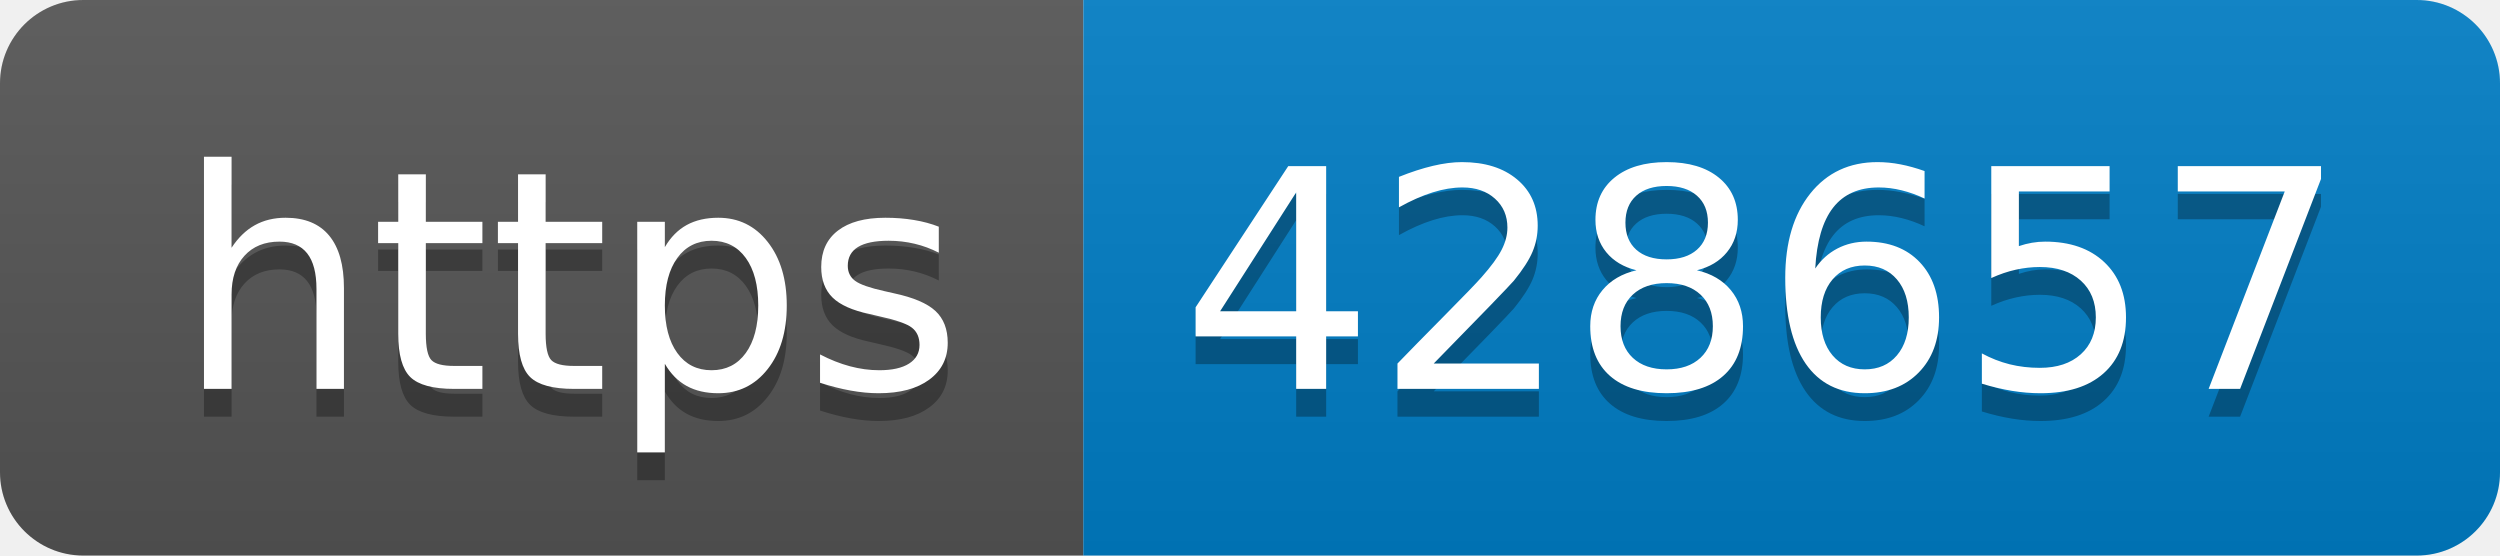
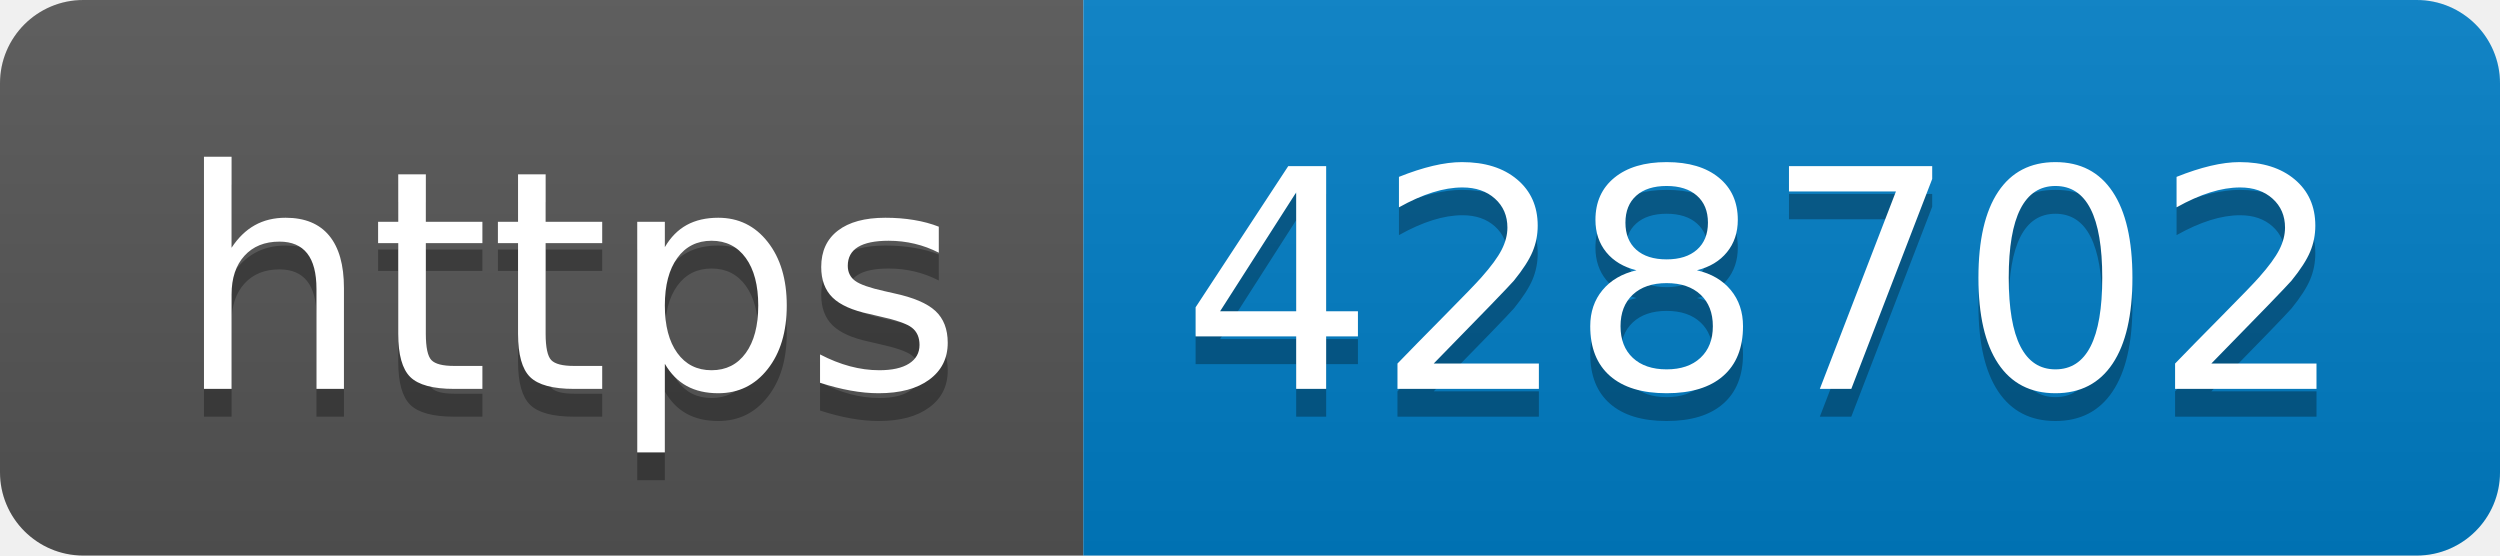
- <svg xmlns="http://www.w3.org/2000/svg" width="90" height="20" role="img" aria-label="https: 428657">
+ <svg xmlns="http://www.w3.org/2000/svg" width="90" height="20" role="img" aria-label="https: 428702">
  <linearGradient id="s" x2="0" y2="100%">
    <stop offset="0" stop-color="#bbb" stop-opacity=".1" />
    <stop offset="1" stop-opacity=".1" />
  </linearGradient>
  <clipPath id="r">
    <rect width="90" height="20" rx="3" fill="#fff" />
  </clipPath>
  <g clip-path="url(#r)">
    <rect width="39" height="20" fill="#555" />
    <rect x="39" width="51" height="20" fill="#007ec6" />
    <rect width="90" height="20" fill="url(#s)" />
  </g>
  <g fill="#fff" text-anchor="middle" font-family="Verdana,Geneva,DejaVu Sans,sans-serif" text-rendering="geometricPrecision" font-size="110">
    <text aria-hidden="true" x="205" y="150" fill="#010101" fill-opacity=".3" transform="scale(.1)" textLength="290">https</text>
    <text x="205" y="140" transform="scale(.1)" fill="#fff" textLength="290">https</text>
-     <text aria-hidden="true" x="635" y="150" fill="#010101" fill-opacity=".3" transform="scale(.1)" textLength="410">428657</text>
-     <text x="635" y="140" transform="scale(.1)" fill="#fff" textLength="410">428657</text>
+     <text aria-hidden="true" x="635" y="150" fill="#010101" fill-opacity=".3" transform="scale(.1)" textLength="410">428702</text>
+     <text x="635" y="140" transform="scale(.1)" fill="#fff" textLength="410">428702</text>
  </g>
</svg>
